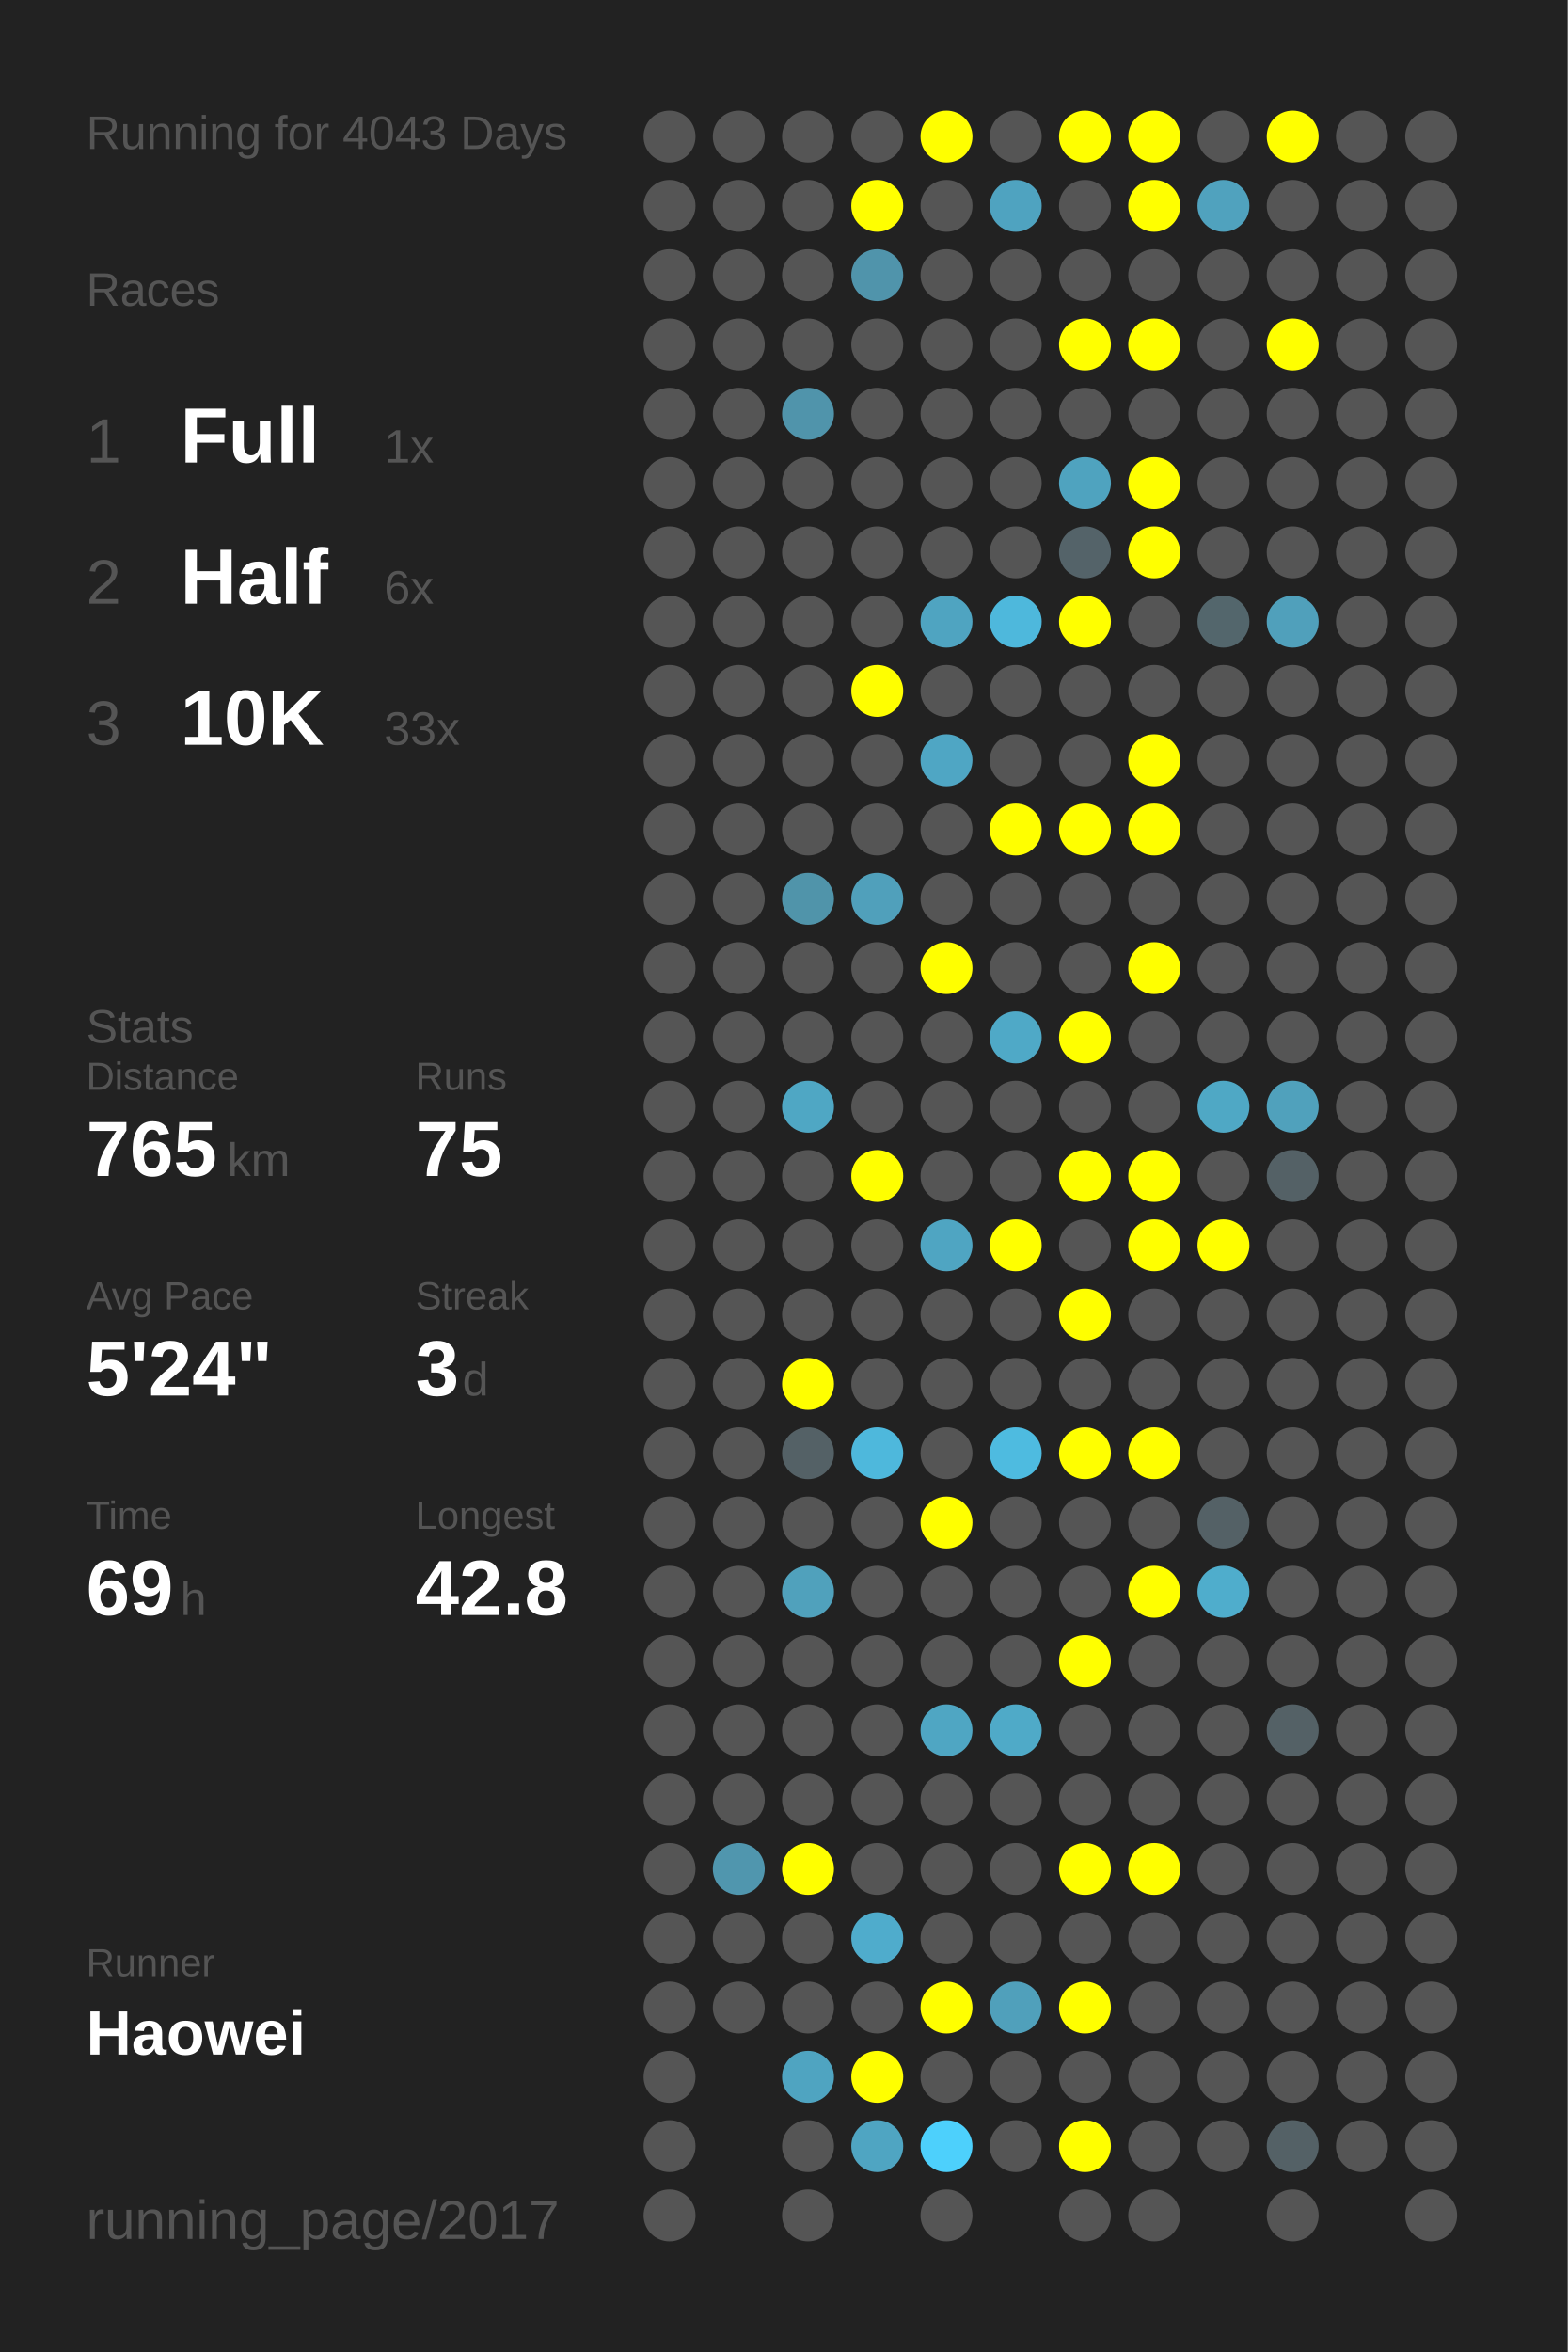
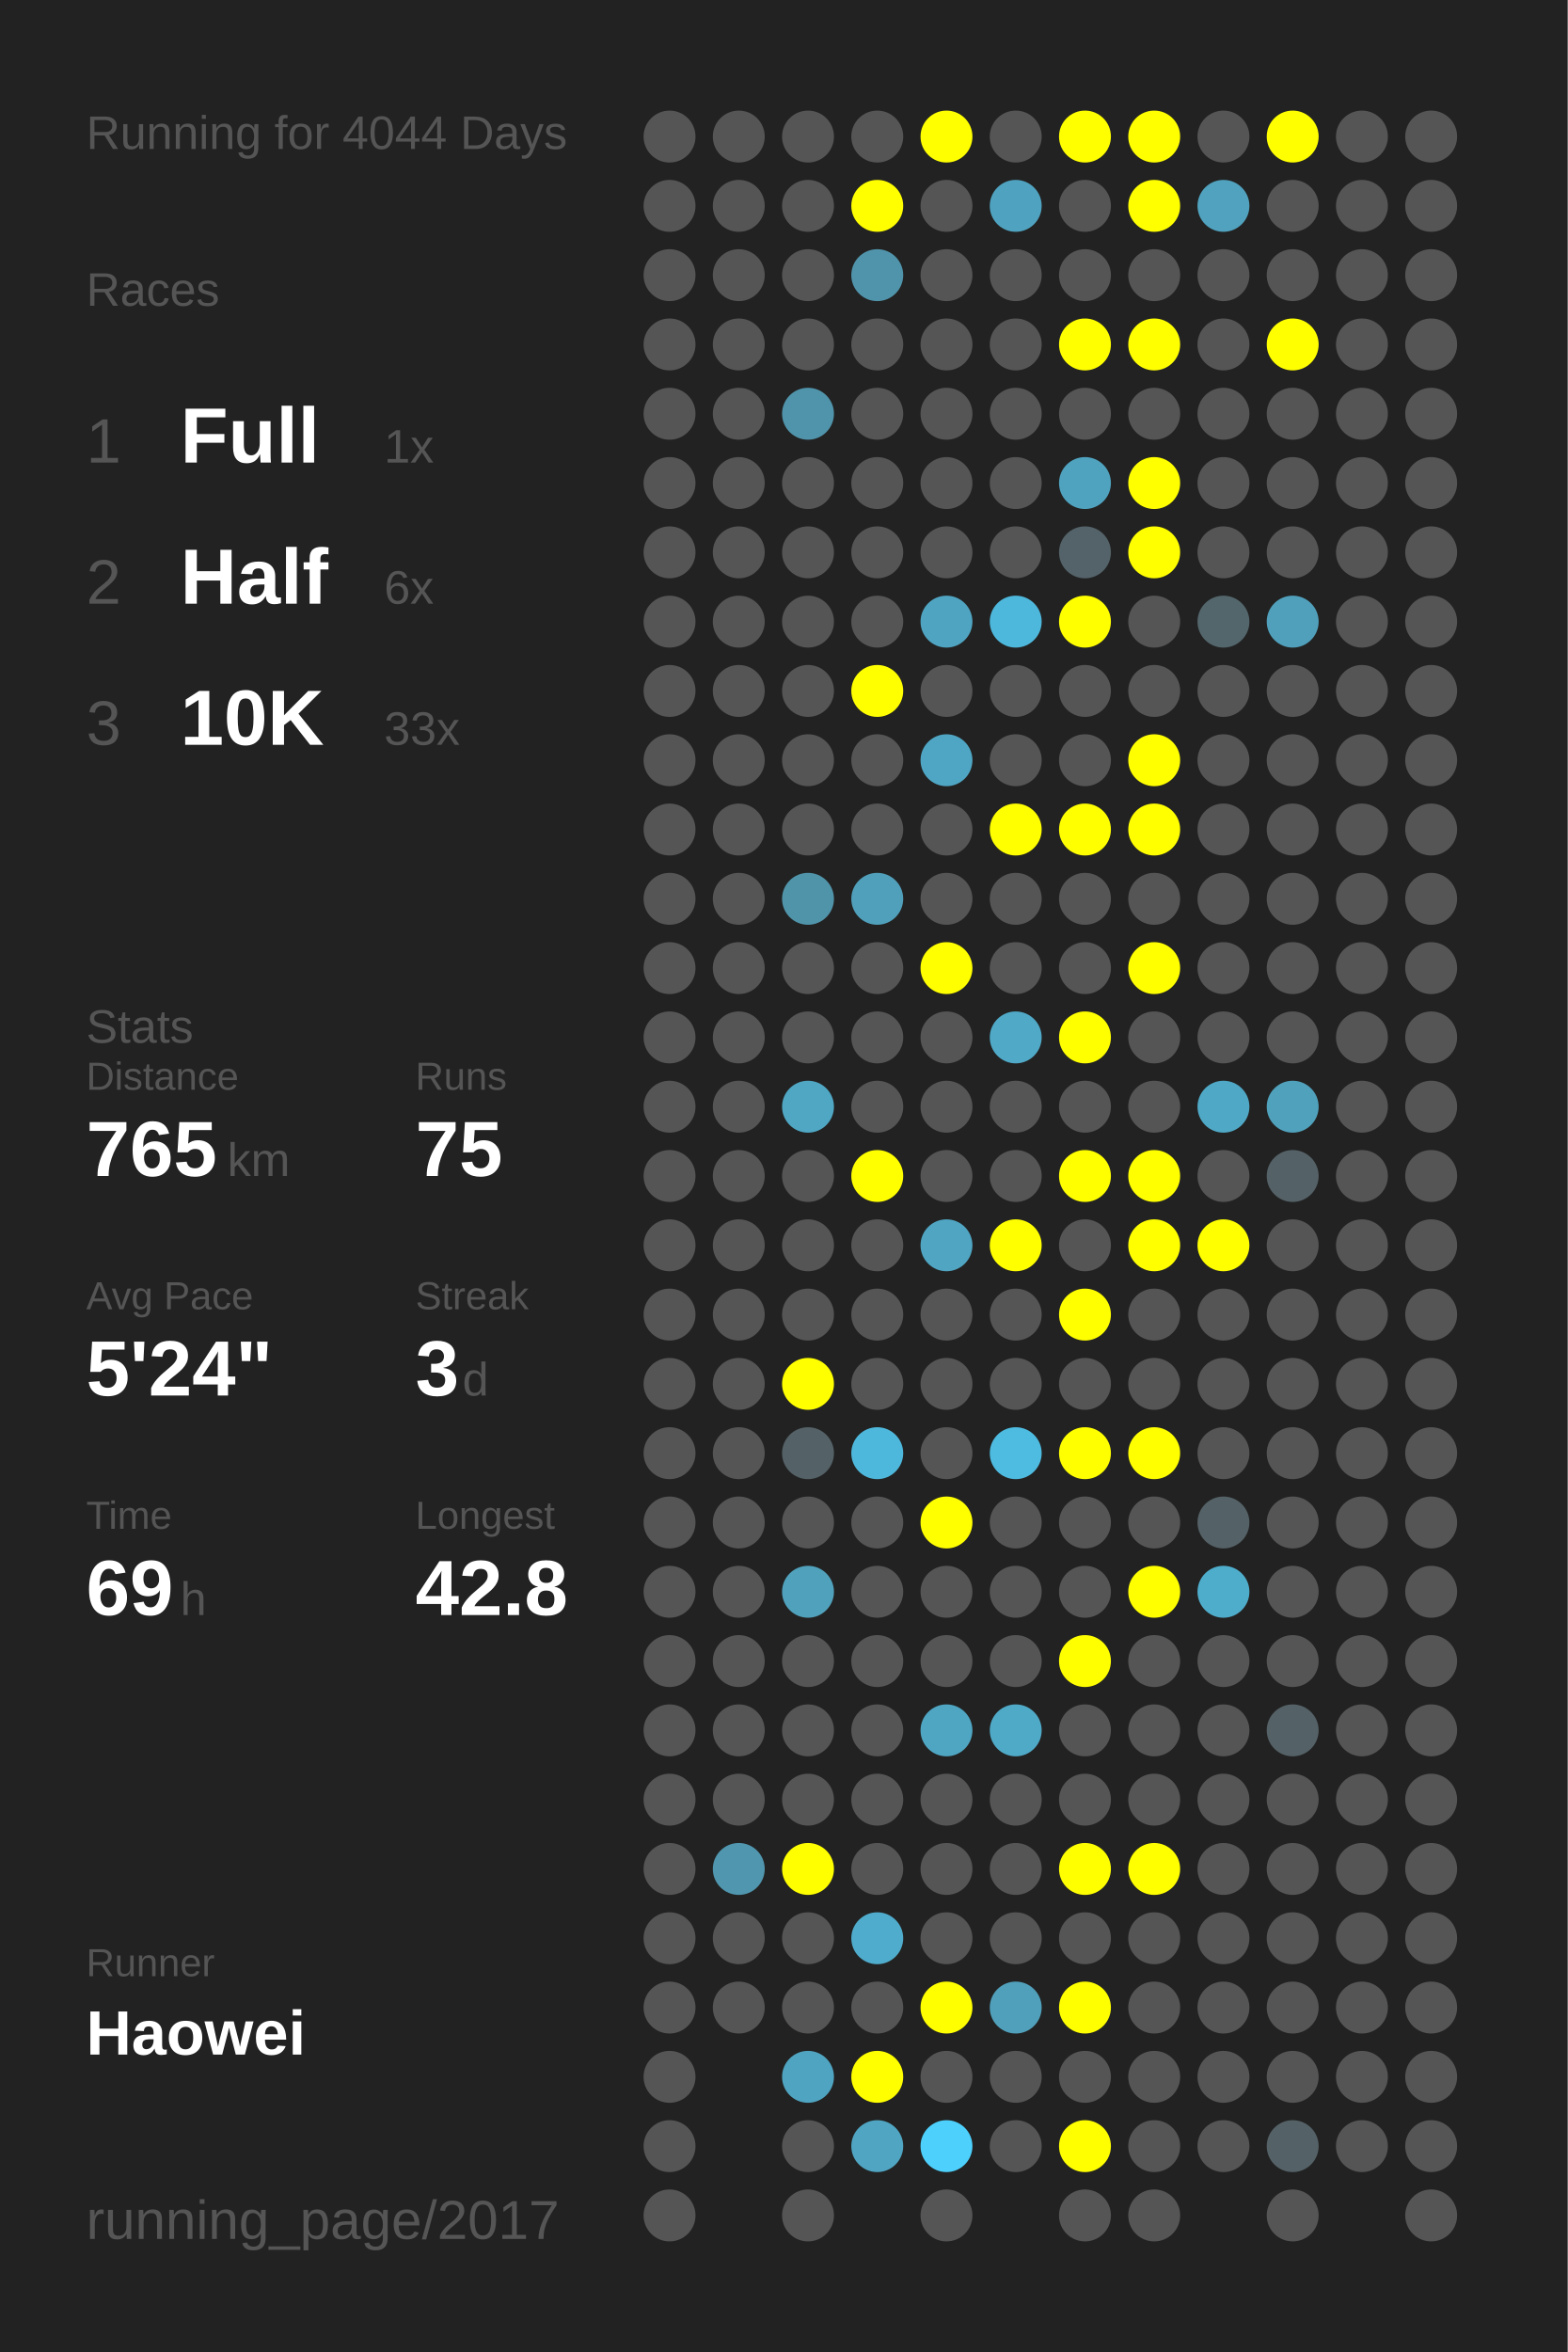
<svg xmlns="http://www.w3.org/2000/svg" baseProfile="full" height="300mm" version="1.1" viewBox="0,0,200,300" width="200mm">
  <defs />
  <rect fill="#222222" height="300" width="200" x="0" y="0" />
-   <text fill="#555555" style="font-size:6px; font-family:Arial;" x="11" y="19">Running for 4043 Days</text>
+   <text fill="#555555" style="font-size:6px; font-family:Arial;" x="11" y="19">Running for 4044 Days</text>
  <text fill="#555555" style="font-size:6px; font-family:Arial;" x="11" y="39">Races</text>
  <text fill="#555555" style="font-size:8px; font-family:Arial;" x="11" y="59">1</text>
  <text fill="#FFFFFF" style="font-size:10px; font-family:Arial; font-weight:bold;" x="23" y="59">Full</text>
  <text fill="#555555" style="font-size:6px; font-family:Arial;" x="49" y="59">1x</text>
  <text fill="#555555" style="font-size:8px; font-family:Arial;" x="11" y="77">2</text>
  <text fill="#FFFFFF" style="font-size:10px; font-family:Arial; font-weight:bold;" x="23" y="77">Half</text>
  <text fill="#555555" style="font-size:6px; font-family:Arial;" x="49" y="77">6x</text>
  <text fill="#555555" style="font-size:8px; font-family:Arial;" x="11" y="95">3</text>
  <text fill="#FFFFFF" style="font-size:10px; font-family:Arial; font-weight:bold;" x="23" y="95">10K</text>
  <text fill="#555555" style="font-size:6px; font-family:Arial;" x="49" y="95">33x</text>
  <text fill="#555555" style="font-size:6px; font-family:Arial;" x="11" y="133">Stats</text>
  <text fill="#555555" style="font-size:5px; font-family:Arial;" x="11" y="139">Distance</text>
  <text fill="#FFFFFF" style="font-size:10px; font-family:Arial; font-weight:bold;" x="11" y="150">765</text>
  <text fill="#555555" style="font-size:6px; font-family:Arial;" x="29" y="150">km</text>
  <text fill="#555555" style="font-size:5px; font-family:Arial;" x="53" y="139">Runs</text>
  <text fill="#FFFFFF" style="font-size:10px; font-family:Arial; font-weight:bold;" x="53" y="150">75</text>
  <text fill="#555555" style="font-size:5px; font-family:Arial;" x="11" y="167">Avg Pace</text>
  <text fill="#FFFFFF" style="font-size:10px; font-family:Arial; font-weight:bold;" x="11" y="178">5'24"</text>
  <text fill="#555555" style="font-size:5px; font-family:Arial;" x="53" y="167">Streak</text>
  <text fill="#FFFFFF" style="font-size:10px; font-family:Arial; font-weight:bold;" x="53" y="178">3</text>
  <text fill="#555555" style="font-size:6px; font-family:Arial;" x="59" y="178">d</text>
  <text fill="#555555" style="font-size:5px; font-family:Arial;" x="11" y="195">Time</text>
  <text fill="#FFFFFF" style="font-size:10px; font-family:Arial; font-weight:bold;" x="11" y="206">69</text>
  <text fill="#555555" style="font-size:6px; font-family:Arial;" x="23" y="206">h</text>
  <text fill="#555555" style="font-size:5px; font-family:Arial;" x="53" y="195">Longest</text>
  <text fill="#FFFFFF" style="font-size:10px; font-family:Arial; font-weight:bold;" x="53" y="206">42.8</text>
  <text fill="#555555" style="font-size:5px; font-family:Arial;" x="11" y="252.065">Runner</text>
  <text fill="#FFFFFF" style="font-size:8px; font-family:Arial; font-weight:bold;" x="11" y="262.065">Haowei</text>
  <text fill="#555555" style="font-size:7px; font-family:Arial;" x="11" y="285.581">running_page/2017</text>
  <circle cx="85.417" cy="17.419" fill="#555555" r="3.312" />
  <circle cx="85.417" cy="26.258" fill="#555555" r="3.312" />
  <circle cx="85.417" cy="35.097" fill="#555555" r="3.312" />
  <circle cx="85.417" cy="43.935" fill="#555555" r="3.312" />
  <circle cx="85.417" cy="52.774" fill="#555555" r="3.312" />
  <circle cx="85.417" cy="61.613" fill="#555555" r="3.312" />
  <circle cx="85.417" cy="70.452" fill="#555555" r="3.312" />
  <circle cx="85.417" cy="79.29" fill="#555555" r="3.312" />
  <circle cx="85.417" cy="88.129" fill="#555555" r="3.312" />
  <circle cx="85.417" cy="96.968" fill="#555555" r="3.312" />
  <circle cx="85.417" cy="105.806" fill="#555555" r="3.312" />
  <circle cx="85.417" cy="114.645" fill="#555555" r="3.312" />
  <circle cx="85.417" cy="123.484" fill="#555555" r="3.312" />
  <circle cx="85.417" cy="132.323" fill="#555555" r="3.312" />
  <circle cx="85.417" cy="141.161" fill="#555555" r="3.312" />
  <circle cx="85.417" cy="150" fill="#555555" r="3.312" />
  <circle cx="85.417" cy="158.839" fill="#555555" r="3.312" />
  <circle cx="85.417" cy="167.677" fill="#555555" r="3.312" />
  <circle cx="85.417" cy="176.516" fill="#555555" r="3.312" />
  <circle cx="85.417" cy="185.355" fill="#555555" r="3.312" />
  <circle cx="85.417" cy="194.194" fill="#555555" r="3.312" />
  <circle cx="85.417" cy="203.032" fill="#555555" r="3.312" />
  <circle cx="85.417" cy="211.871" fill="#555555" r="3.312" />
  <circle cx="85.417" cy="220.71" fill="#555555" r="3.312" />
  <circle cx="85.417" cy="229.548" fill="#555555" r="3.312" />
  <circle cx="85.417" cy="238.387" fill="#555555" r="3.312" />
  <circle cx="85.417" cy="247.226" fill="#555555" r="3.312" />
  <circle cx="85.417" cy="256.065" fill="#555555" r="3.312" />
  <circle cx="85.417" cy="264.903" fill="#555555" r="3.312" />
  <circle cx="85.417" cy="273.742" fill="#555555" r="3.312" />
  <circle cx="85.417" cy="282.581" fill="#555555" r="3.312" />
  <circle cx="94.25" cy="17.419" fill="#555555" r="3.312" />
  <circle cx="94.25" cy="26.258" fill="#555555" r="3.312" />
  <circle cx="94.25" cy="35.097" fill="#555555" r="3.312" />
  <circle cx="94.25" cy="43.935" fill="#555555" r="3.312" />
  <circle cx="94.25" cy="52.774" fill="#555555" r="3.312" />
  <circle cx="94.25" cy="61.613" fill="#555555" r="3.312" />
  <circle cx="94.25" cy="70.452" fill="#555555" r="3.312" />
  <circle cx="94.25" cy="79.29" fill="#555555" r="3.312" />
  <circle cx="94.25" cy="88.129" fill="#555555" r="3.312" />
  <circle cx="94.25" cy="96.968" fill="#555555" r="3.312" />
  <circle cx="94.25" cy="105.806" fill="#555555" r="3.312" />
  <circle cx="94.25" cy="114.645" fill="#555555" r="3.312" />
  <circle cx="94.25" cy="123.484" fill="#555555" r="3.312" />
  <circle cx="94.25" cy="132.323" fill="#555555" r="3.312" />
  <circle cx="94.25" cy="141.161" fill="#555555" r="3.312" />
  <circle cx="94.25" cy="150" fill="#555555" r="3.312" />
  <circle cx="94.25" cy="158.839" fill="#555555" r="3.312" />
  <circle cx="94.25" cy="167.677" fill="#555555" r="3.312" />
  <circle cx="94.25" cy="176.516" fill="#555555" r="3.312" />
  <circle cx="94.25" cy="185.355" fill="#555555" r="3.312" />
  <circle cx="94.25" cy="194.194" fill="#555555" r="3.312" />
  <circle cx="94.25" cy="203.032" fill="#555555" r="3.312" />
  <circle cx="94.25" cy="211.871" fill="#555555" r="3.312" />
  <circle cx="94.25" cy="220.71" fill="#555555" r="3.312" />
  <circle cx="94.25" cy="229.548" fill="#555555" r="3.312" />
  <circle cx="94.25" cy="238.387" fill="#5096ae" r="3.312" />
  <circle cx="94.25" cy="247.226" fill="#555555" r="3.312" />
  <circle cx="94.25" cy="256.065" fill="#555555" r="3.312" />
  <circle cx="103.083" cy="17.419" fill="#555555" r="3.312" />
  <circle cx="103.083" cy="26.258" fill="#555555" r="3.312" />
  <circle cx="103.083" cy="35.097" fill="#555555" r="3.312" />
  <circle cx="103.083" cy="43.935" fill="#555555" r="3.312" />
  <circle cx="103.083" cy="52.774" fill="#5094ab" r="3.312" />
  <circle cx="103.083" cy="61.613" fill="#555555" r="3.312" />
  <circle cx="103.083" cy="70.452" fill="#555555" r="3.312" />
  <circle cx="103.083" cy="79.29" fill="#555555" r="3.312" />
  <circle cx="103.083" cy="88.129" fill="#555555" r="3.312" />
  <circle cx="103.083" cy="96.968" fill="#555555" r="3.312" />
  <circle cx="103.083" cy="105.806" fill="#555555" r="3.312" />
  <circle cx="103.083" cy="114.645" fill="#5094aa" r="3.312" />
  <circle cx="103.083" cy="123.484" fill="#555555" r="3.312" />
  <circle cx="103.083" cy="132.323" fill="#555555" r="3.312" />
  <circle cx="103.083" cy="141.161" fill="#4fa7c4" r="3.312" />
  <circle cx="103.083" cy="150" fill="#555555" r="3.312" />
  <circle cx="103.083" cy="158.839" fill="#555555" r="3.312" />
  <circle cx="103.083" cy="167.677" fill="#555555" r="3.312" />
  <circle cx="103.083" cy="176.516" fill="#FFFF00" r="3.312" />
  <circle cx="103.083" cy="185.355" fill="#546166" r="3.312" />
  <circle cx="103.083" cy="194.194" fill="#555555" r="3.312" />
  <circle cx="103.083" cy="203.032" fill="#50a1bc" r="3.312" />
  <circle cx="103.083" cy="211.871" fill="#555555" r="3.312" />
  <circle cx="103.083" cy="220.71" fill="#555555" r="3.312" />
  <circle cx="103.083" cy="229.548" fill="#555555" r="3.312" />
  <circle cx="103.083" cy="238.387" fill="#FFFF00" r="3.312" />
  <circle cx="103.083" cy="247.226" fill="#555555" r="3.312" />
  <circle cx="103.083" cy="256.065" fill="#555555" r="3.312" />
  <circle cx="103.083" cy="264.903" fill="#4fa4c1" r="3.312" />
  <circle cx="103.083" cy="273.742" fill="#555555" r="3.312" />
  <circle cx="103.083" cy="282.581" fill="#555555" r="3.312" />
  <circle cx="111.917" cy="17.419" fill="#555555" r="3.312" />
  <circle cx="111.917" cy="26.258" fill="#FFFF00" r="3.312" />
  <circle cx="111.917" cy="35.097" fill="#5094ab" r="3.312" />
  <circle cx="111.917" cy="43.935" fill="#555555" r="3.312" />
  <circle cx="111.917" cy="52.774" fill="#555555" r="3.312" />
  <circle cx="111.917" cy="61.613" fill="#555555" r="3.312" />
  <circle cx="111.917" cy="70.452" fill="#555555" r="3.312" />
  <circle cx="111.917" cy="79.29" fill="#555555" r="3.312" />
  <circle cx="111.917" cy="88.129" fill="#FFFF00" r="3.312" />
  <circle cx="111.917" cy="96.968" fill="#555555" r="3.312" />
  <circle cx="111.917" cy="105.806" fill="#555555" r="3.312" />
  <circle cx="111.917" cy="114.645" fill="#50a0bb" r="3.312" />
  <circle cx="111.917" cy="123.484" fill="#555555" r="3.312" />
  <circle cx="111.917" cy="132.323" fill="#555555" r="3.312" />
  <circle cx="111.917" cy="141.161" fill="#555555" r="3.312" />
  <circle cx="111.917" cy="150" fill="#FFFF00" r="3.312" />
  <circle cx="111.917" cy="158.839" fill="#555555" r="3.312" />
  <circle cx="111.917" cy="167.677" fill="#555555" r="3.312" />
  <circle cx="111.917" cy="176.516" fill="#555555" r="3.312" />
  <circle cx="111.917" cy="185.355" fill="#4eb8dc" r="3.312" />
  <circle cx="111.917" cy="194.194" fill="#555555" r="3.312" />
  <circle cx="111.917" cy="203.032" fill="#555555" r="3.312" />
  <circle cx="111.917" cy="211.871" fill="#555555" r="3.312" />
  <circle cx="111.917" cy="220.71" fill="#555555" r="3.312" />
  <circle cx="111.917" cy="229.548" fill="#555555" r="3.312" />
  <circle cx="111.917" cy="238.387" fill="#555555" r="3.312" />
  <circle cx="111.917" cy="247.226" fill="#4faccc" r="3.312" />
  <circle cx="111.917" cy="256.065" fill="#555555" r="3.312" />
  <circle cx="111.917" cy="264.903" fill="#FFFF00" r="3.312" />
  <circle cx="111.917" cy="273.742" fill="#4fa5c2" r="3.312" />
  <circle cx="120.75" cy="17.419" fill="#FFFF00" r="3.312" />
  <circle cx="120.75" cy="26.258" fill="#555555" r="3.312" />
  <circle cx="120.75" cy="35.097" fill="#555555" r="3.312" />
  <circle cx="120.75" cy="43.935" fill="#555555" r="3.312" />
  <circle cx="120.75" cy="52.774" fill="#555555" r="3.312" />
  <circle cx="120.75" cy="61.613" fill="#555555" r="3.312" />
  <circle cx="120.75" cy="70.452" fill="#555555" r="3.312" />
  <circle cx="120.75" cy="79.29" fill="#4fa4c1" r="3.312" />
  <circle cx="120.75" cy="88.129" fill="#555555" r="3.312" />
  <circle cx="120.75" cy="96.968" fill="#4fa6c4" r="3.312" />
  <circle cx="120.75" cy="105.806" fill="#555555" r="3.312" />
  <circle cx="120.75" cy="114.645" fill="#555555" r="3.312" />
  <circle cx="120.75" cy="123.484" fill="#FFFF00" r="3.312" />
  <circle cx="120.75" cy="132.323" fill="#555555" r="3.312" />
  <circle cx="120.75" cy="141.161" fill="#555555" r="3.312" />
  <circle cx="120.75" cy="150" fill="#555555" r="3.312" />
  <circle cx="120.75" cy="158.839" fill="#4fa5c2" r="3.312" />
  <circle cx="120.75" cy="167.677" fill="#555555" r="3.312" />
  <circle cx="120.75" cy="176.516" fill="#555555" r="3.312" />
  <circle cx="120.75" cy="185.355" fill="#555555" r="3.312" />
  <circle cx="120.75" cy="194.194" fill="#FFFF00" r="3.312" />
  <circle cx="120.75" cy="203.032" fill="#555555" r="3.312" />
  <circle cx="120.75" cy="211.871" fill="#555555" r="3.312" />
  <circle cx="120.75" cy="220.71" fill="#4fa6c3" r="3.312" />
  <circle cx="120.75" cy="229.548" fill="#555555" r="3.312" />
  <circle cx="120.75" cy="238.387" fill="#555555" r="3.312" />
  <circle cx="120.75" cy="247.226" fill="#555555" r="3.312" />
  <circle cx="120.75" cy="256.065" fill="#FFFF00" r="3.312" />
  <circle cx="120.75" cy="264.903" fill="#555555" r="3.312" />
  <circle cx="120.75" cy="273.742" fill="#4dd0fc" r="3.312" />
  <circle cx="120.75" cy="282.581" fill="#555555" r="3.312" />
  <circle cx="129.583" cy="17.419" fill="#555555" r="3.312" />
  <circle cx="129.583" cy="26.258" fill="#4fa3c0" r="3.312" />
  <circle cx="129.583" cy="35.097" fill="#555555" r="3.312" />
  <circle cx="129.583" cy="43.935" fill="#555555" r="3.312" />
  <circle cx="129.583" cy="52.774" fill="#555555" r="3.312" />
  <circle cx="129.583" cy="61.613" fill="#555555" r="3.312" />
  <circle cx="129.583" cy="70.452" fill="#555555" r="3.312" />
  <circle cx="129.583" cy="79.29" fill="#4eb8dc" r="3.312" />
  <circle cx="129.583" cy="88.129" fill="#555555" r="3.312" />
  <circle cx="129.583" cy="96.968" fill="#555555" r="3.312" />
  <circle cx="129.583" cy="105.806" fill="#FFFF00" r="3.312" />
  <circle cx="129.583" cy="114.645" fill="#555555" r="3.312" />
  <circle cx="129.583" cy="123.484" fill="#555555" r="3.312" />
  <circle cx="129.583" cy="132.323" fill="#4fa9c7" r="3.312" />
  <circle cx="129.583" cy="141.161" fill="#555555" r="3.312" />
  <circle cx="129.583" cy="150" fill="#555555" r="3.312" />
  <circle cx="129.583" cy="158.839" fill="#FFFF00" r="3.312" />
  <circle cx="129.583" cy="167.677" fill="#555555" r="3.312" />
  <circle cx="129.583" cy="176.516" fill="#555555" r="3.312" />
  <circle cx="129.583" cy="185.355" fill="#4ebbe0" r="3.312" />
  <circle cx="129.583" cy="194.194" fill="#555555" r="3.312" />
  <circle cx="129.583" cy="203.032" fill="#555555" r="3.312" />
  <circle cx="129.583" cy="211.871" fill="#555555" r="3.312" />
  <circle cx="129.583" cy="220.71" fill="#4faac8" r="3.312" />
  <circle cx="129.583" cy="229.548" fill="#555555" r="3.312" />
  <circle cx="129.583" cy="238.387" fill="#555555" r="3.312" />
  <circle cx="129.583" cy="247.226" fill="#555555" r="3.312" />
  <circle cx="129.583" cy="256.065" fill="#50a0bb" r="3.312" />
  <circle cx="129.583" cy="264.903" fill="#555555" r="3.312" />
  <circle cx="129.583" cy="273.742" fill="#555555" r="3.312" />
  <circle cx="138.417" cy="17.419" fill="#FFFF00" r="3.312" />
  <circle cx="138.417" cy="26.258" fill="#555555" r="3.312" />
  <circle cx="138.417" cy="35.097" fill="#555555" r="3.312" />
  <circle cx="138.417" cy="43.935" fill="#FFFF00" r="3.312" />
  <circle cx="138.417" cy="52.774" fill="#555555" r="3.312" />
  <circle cx="138.417" cy="61.613" fill="#4fa3bf" r="3.312" />
  <circle cx="138.417" cy="70.452" fill="#546369" r="3.312" />
  <circle cx="138.417" cy="79.29" fill="#FFFF00" r="3.312" />
  <circle cx="138.417" cy="88.129" fill="#555555" r="3.312" />
  <circle cx="138.417" cy="96.968" fill="#555555" r="3.312" />
  <circle cx="138.417" cy="105.806" fill="#FFFF00" r="3.312" />
  <circle cx="138.417" cy="114.645" fill="#555555" r="3.312" />
  <circle cx="138.417" cy="123.484" fill="#555555" r="3.312" />
  <circle cx="138.417" cy="132.323" fill="#FFFF00" r="3.312" />
  <circle cx="138.417" cy="141.161" fill="#555555" r="3.312" />
  <circle cx="138.417" cy="150" fill="#FFFF00" r="3.312" />
  <circle cx="138.417" cy="158.839" fill="#555555" r="3.312" />
  <circle cx="138.417" cy="167.677" fill="#FFFF00" r="3.312" />
  <circle cx="138.417" cy="176.516" fill="#555555" r="3.312" />
  <circle cx="138.417" cy="185.355" fill="#FFFF00" r="3.312" />
  <circle cx="138.417" cy="194.194" fill="#555555" r="3.312" />
  <circle cx="138.417" cy="203.032" fill="#555555" r="3.312" />
  <circle cx="138.417" cy="211.871" fill="#FFFF00" r="3.312" />
  <circle cx="138.417" cy="220.71" fill="#555555" r="3.312" />
  <circle cx="138.417" cy="229.548" fill="#555555" r="3.312" />
  <circle cx="138.417" cy="238.387" fill="#FFFF00" r="3.312" />
  <circle cx="138.417" cy="247.226" fill="#555555" r="3.312" />
  <circle cx="138.417" cy="256.065" fill="#FFFF00" r="3.312" />
  <circle cx="138.417" cy="264.903" fill="#555555" r="3.312" />
  <circle cx="138.417" cy="273.742" fill="#FFFF00" r="3.312" />
  <circle cx="138.417" cy="282.581" fill="#555555" r="3.312" />
  <circle cx="147.25" cy="17.419" fill="#FFFF00" r="3.312" />
  <circle cx="147.25" cy="26.258" fill="#FFFF00" r="3.312" />
  <circle cx="147.25" cy="35.097" fill="#555555" r="3.312" />
  <circle cx="147.25" cy="43.935" fill="#FFFF00" r="3.312" />
  <circle cx="147.25" cy="52.774" fill="#555555" r="3.312" />
  <circle cx="147.25" cy="61.613" fill="#FFFF00" r="3.312" />
  <circle cx="147.25" cy="70.452" fill="#FFFF00" r="3.312" />
  <circle cx="147.25" cy="79.29" fill="#555555" r="3.312" />
  <circle cx="147.25" cy="88.129" fill="#555555" r="3.312" />
  <circle cx="147.25" cy="96.968" fill="#FFFF00" r="3.312" />
  <circle cx="147.25" cy="105.806" fill="#FFFF00" r="3.312" />
  <circle cx="147.25" cy="114.645" fill="#555555" r="3.312" />
  <circle cx="147.25" cy="123.484" fill="#FFFF00" r="3.312" />
  <circle cx="147.25" cy="132.323" fill="#555555" r="3.312" />
  <circle cx="147.25" cy="141.161" fill="#555555" r="3.312" />
  <circle cx="147.25" cy="150" fill="#FFFF00" r="3.312" />
  <circle cx="147.25" cy="158.839" fill="#FFFF00" r="3.312" />
  <circle cx="147.25" cy="167.677" fill="#555555" r="3.312" />
  <circle cx="147.25" cy="176.516" fill="#555555" r="3.312" />
  <circle cx="147.25" cy="185.355" fill="#FFFF00" r="3.312" />
  <circle cx="147.25" cy="194.194" fill="#555555" r="3.312" />
  <circle cx="147.25" cy="203.032" fill="#FFFF00" r="3.312" />
  <circle cx="147.25" cy="211.871" fill="#555555" r="3.312" />
  <circle cx="147.25" cy="220.71" fill="#555555" r="3.312" />
  <circle cx="147.25" cy="229.548" fill="#555555" r="3.312" />
  <circle cx="147.25" cy="238.387" fill="#FFFF00" r="3.312" />
  <circle cx="147.25" cy="247.226" fill="#555555" r="3.312" />
  <circle cx="147.25" cy="256.065" fill="#555555" r="3.312" />
  <circle cx="147.25" cy="264.903" fill="#555555" r="3.312" />
  <circle cx="147.25" cy="273.742" fill="#555555" r="3.312" />
  <circle cx="147.25" cy="282.581" fill="#555555" r="3.312" />
  <circle cx="156.083" cy="17.419" fill="#555555" r="3.312" />
  <circle cx="156.083" cy="26.258" fill="#50a2be" r="3.312" />
  <circle cx="156.083" cy="35.097" fill="#555555" r="3.312" />
  <circle cx="156.083" cy="43.935" fill="#555555" r="3.312" />
  <circle cx="156.083" cy="52.774" fill="#555555" r="3.312" />
  <circle cx="156.083" cy="61.613" fill="#555555" r="3.312" />
  <circle cx="156.083" cy="70.452" fill="#555555" r="3.312" />
  <circle cx="156.083" cy="79.29" fill="#53666c" r="3.312" />
  <circle cx="156.083" cy="88.129" fill="#555555" r="3.312" />
  <circle cx="156.083" cy="96.968" fill="#555555" r="3.312" />
  <circle cx="156.083" cy="105.806" fill="#555555" r="3.312" />
  <circle cx="156.083" cy="114.645" fill="#555555" r="3.312" />
  <circle cx="156.083" cy="123.484" fill="#555555" r="3.312" />
  <circle cx="156.083" cy="132.323" fill="#555555" r="3.312" />
  <circle cx="156.083" cy="141.161" fill="#4fa8c5" r="3.312" />
  <circle cx="156.083" cy="150" fill="#555555" r="3.312" />
  <circle cx="156.083" cy="158.839" fill="#FFFF00" r="3.312" />
  <circle cx="156.083" cy="167.677" fill="#555555" r="3.312" />
  <circle cx="156.083" cy="176.516" fill="#555555" r="3.312" />
  <circle cx="156.083" cy="185.355" fill="#555555" r="3.312" />
  <circle cx="156.083" cy="194.194" fill="#546166" r="3.312" />
  <circle cx="156.083" cy="203.032" fill="#4fadcc" r="3.312" />
  <circle cx="156.083" cy="211.871" fill="#555555" r="3.312" />
  <circle cx="156.083" cy="220.71" fill="#555555" r="3.312" />
  <circle cx="156.083" cy="229.548" fill="#555555" r="3.312" />
  <circle cx="156.083" cy="238.387" fill="#555555" r="3.312" />
  <circle cx="156.083" cy="247.226" fill="#555555" r="3.312" />
  <circle cx="156.083" cy="256.065" fill="#555555" r="3.312" />
  <circle cx="156.083" cy="264.903" fill="#555555" r="3.312" />
  <circle cx="156.083" cy="273.742" fill="#555555" r="3.312" />
  <circle cx="164.917" cy="17.419" fill="#FFFF00" r="3.312" />
  <circle cx="164.917" cy="26.258" fill="#555555" r="3.312" />
  <circle cx="164.917" cy="35.097" fill="#555555" r="3.312" />
  <circle cx="164.917" cy="43.935" fill="#FFFF00" r="3.312" />
  <circle cx="164.917" cy="52.774" fill="#555555" r="3.312" />
  <circle cx="164.917" cy="61.613" fill="#555555" r="3.312" />
  <circle cx="164.917" cy="70.452" fill="#555555" r="3.312" />
  <circle cx="164.917" cy="79.29" fill="#50a0bb" r="3.312" />
  <circle cx="164.917" cy="88.129" fill="#555555" r="3.312" />
  <circle cx="164.917" cy="96.968" fill="#555555" r="3.312" />
  <circle cx="164.917" cy="105.806" fill="#555555" r="3.312" />
  <circle cx="164.917" cy="114.645" fill="#555555" r="3.312" />
  <circle cx="164.917" cy="123.484" fill="#555555" r="3.312" />
  <circle cx="164.917" cy="132.323" fill="#555555" r="3.312" />
  <circle cx="164.917" cy="141.161" fill="#50a1bc" r="3.312" />
  <circle cx="164.917" cy="150" fill="#546166" r="3.312" />
  <circle cx="164.917" cy="158.839" fill="#555555" r="3.312" />
  <circle cx="164.917" cy="167.677" fill="#555555" r="3.312" />
  <circle cx="164.917" cy="176.516" fill="#555555" r="3.312" />
  <circle cx="164.917" cy="185.355" fill="#555555" r="3.312" />
  <circle cx="164.917" cy="194.194" fill="#555555" r="3.312" />
  <circle cx="164.917" cy="203.032" fill="#555555" r="3.312" />
  <circle cx="164.917" cy="211.871" fill="#555555" r="3.312" />
  <circle cx="164.917" cy="220.71" fill="#546166" r="3.312" />
  <circle cx="164.917" cy="229.548" fill="#555555" r="3.312" />
  <circle cx="164.917" cy="238.387" fill="#555555" r="3.312" />
  <circle cx="164.917" cy="247.226" fill="#555555" r="3.312" />
  <circle cx="164.917" cy="256.065" fill="#555555" r="3.312" />
  <circle cx="164.917" cy="264.903" fill="#555555" r="3.312" />
  <circle cx="164.917" cy="273.742" fill="#546166" r="3.312" />
  <circle cx="164.917" cy="282.581" fill="#555555" r="3.312" />
  <circle cx="173.75" cy="17.419" fill="#555555" r="3.312" />
  <circle cx="173.75" cy="26.258" fill="#555555" r="3.312" />
  <circle cx="173.75" cy="35.097" fill="#555555" r="3.312" />
  <circle cx="173.75" cy="43.935" fill="#555555" r="3.312" />
  <circle cx="173.75" cy="52.774" fill="#555555" r="3.312" />
  <circle cx="173.75" cy="61.613" fill="#555555" r="3.312" />
  <circle cx="173.75" cy="70.452" fill="#555555" r="3.312" />
  <circle cx="173.75" cy="79.29" fill="#555555" r="3.312" />
  <circle cx="173.75" cy="88.129" fill="#555555" r="3.312" />
  <circle cx="173.75" cy="96.968" fill="#555555" r="3.312" />
  <circle cx="173.75" cy="105.806" fill="#555555" r="3.312" />
  <circle cx="173.75" cy="114.645" fill="#555555" r="3.312" />
  <circle cx="173.75" cy="123.484" fill="#555555" r="3.312" />
  <circle cx="173.75" cy="132.323" fill="#555555" r="3.312" />
  <circle cx="173.75" cy="141.161" fill="#555555" r="3.312" />
  <circle cx="173.75" cy="150" fill="#555555" r="3.312" />
  <circle cx="173.75" cy="158.839" fill="#555555" r="3.312" />
  <circle cx="173.75" cy="167.677" fill="#555555" r="3.312" />
  <circle cx="173.75" cy="176.516" fill="#555555" r="3.312" />
  <circle cx="173.75" cy="185.355" fill="#555555" r="3.312" />
  <circle cx="173.75" cy="194.194" fill="#555555" r="3.312" />
  <circle cx="173.75" cy="203.032" fill="#555555" r="3.312" />
  <circle cx="173.75" cy="211.871" fill="#555555" r="3.312" />
  <circle cx="173.75" cy="220.71" fill="#555555" r="3.312" />
  <circle cx="173.75" cy="229.548" fill="#555555" r="3.312" />
  <circle cx="173.75" cy="238.387" fill="#555555" r="3.312" />
  <circle cx="173.75" cy="247.226" fill="#555555" r="3.312" />
  <circle cx="173.75" cy="256.065" fill="#555555" r="3.312" />
  <circle cx="173.75" cy="264.903" fill="#555555" r="3.312" />
  <circle cx="173.75" cy="273.742" fill="#555555" r="3.312" />
  <circle cx="182.583" cy="17.419" fill="#555555" r="3.312" />
  <circle cx="182.583" cy="26.258" fill="#555555" r="3.312" />
  <circle cx="182.583" cy="35.097" fill="#555555" r="3.312" />
  <circle cx="182.583" cy="43.935" fill="#555555" r="3.312" />
  <circle cx="182.583" cy="52.774" fill="#555555" r="3.312" />
  <circle cx="182.583" cy="61.613" fill="#555555" r="3.312" />
  <circle cx="182.583" cy="70.452" fill="#555555" r="3.312" />
  <circle cx="182.583" cy="79.29" fill="#555555" r="3.312" />
  <circle cx="182.583" cy="88.129" fill="#555555" r="3.312" />
  <circle cx="182.583" cy="96.968" fill="#555555" r="3.312" />
  <circle cx="182.583" cy="105.806" fill="#555555" r="3.312" />
  <circle cx="182.583" cy="114.645" fill="#555555" r="3.312" />
  <circle cx="182.583" cy="123.484" fill="#555555" r="3.312" />
  <circle cx="182.583" cy="132.323" fill="#555555" r="3.312" />
  <circle cx="182.583" cy="141.161" fill="#555555" r="3.312" />
  <circle cx="182.583" cy="150" fill="#555555" r="3.312" />
  <circle cx="182.583" cy="158.839" fill="#555555" r="3.312" />
  <circle cx="182.583" cy="167.677" fill="#555555" r="3.312" />
  <circle cx="182.583" cy="176.516" fill="#555555" r="3.312" />
  <circle cx="182.583" cy="185.355" fill="#555555" r="3.312" />
  <circle cx="182.583" cy="194.194" fill="#555555" r="3.312" />
  <circle cx="182.583" cy="203.032" fill="#555555" r="3.312" />
  <circle cx="182.583" cy="211.871" fill="#555555" r="3.312" />
  <circle cx="182.583" cy="220.71" fill="#555555" r="3.312" />
  <circle cx="182.583" cy="229.548" fill="#555555" r="3.312" />
  <circle cx="182.583" cy="238.387" fill="#555555" r="3.312" />
  <circle cx="182.583" cy="247.226" fill="#555555" r="3.312" />
  <circle cx="182.583" cy="256.065" fill="#555555" r="3.312" />
  <circle cx="182.583" cy="264.903" fill="#555555" r="3.312" />
  <circle cx="182.583" cy="273.742" fill="#555555" r="3.312" />
  <circle cx="182.583" cy="282.581" fill="#555555" r="3.312" />
</svg>
